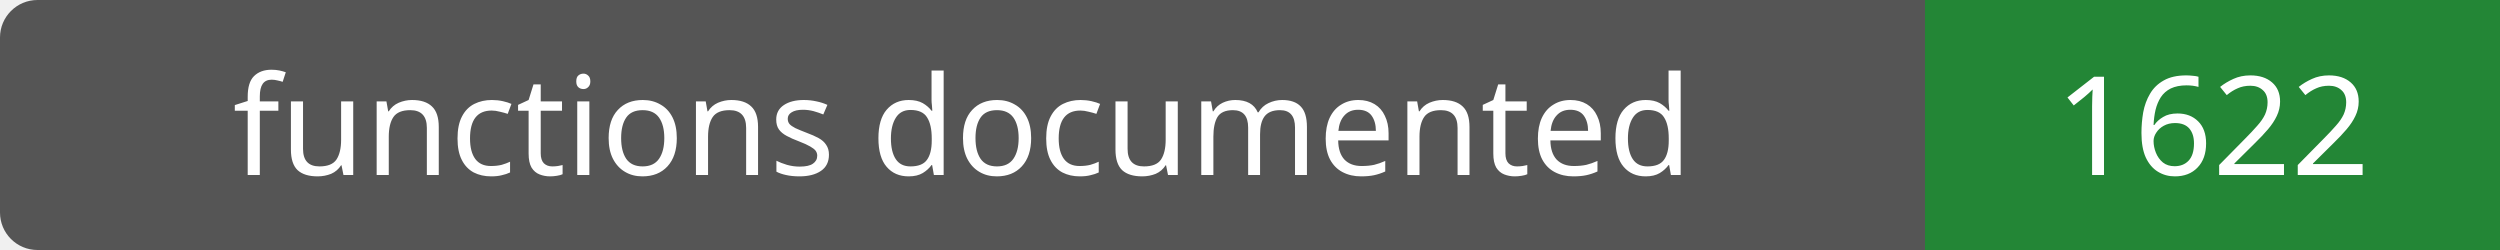
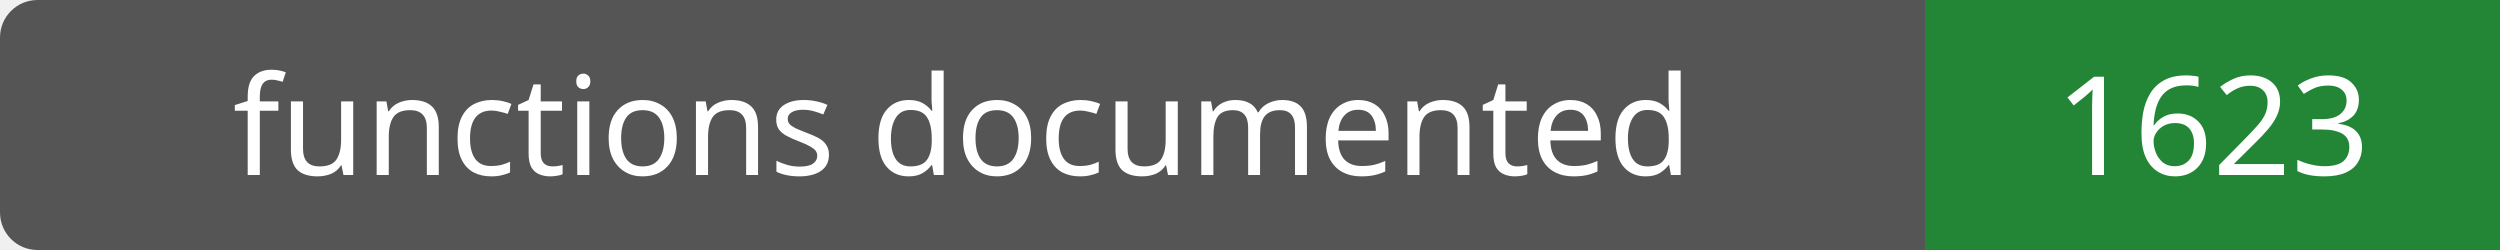
- <svg xmlns="http://www.w3.org/2000/svg" width="200" height="20" role="img" aria-label="functions documented: 1622">
+ <svg xmlns="http://www.w3.org/2000/svg" width="200" height="20" role="img" aria-label="functions documented: 1623">
  <rect width="200" height="20" rx="3" fill="#555" />
  <path fill="#238636" d="M154 0h46v20H154z" />
  <g fill="#fff" text-anchor="middle" font-family="Verdana,sans-serif" font-size="11">
    <text x="77.0" y="14">functions documented</text>
-     <text x="177.0" y="14">1622</text>
+     <text x="177.0" y="14">1623</text>
  </g>
</svg>
